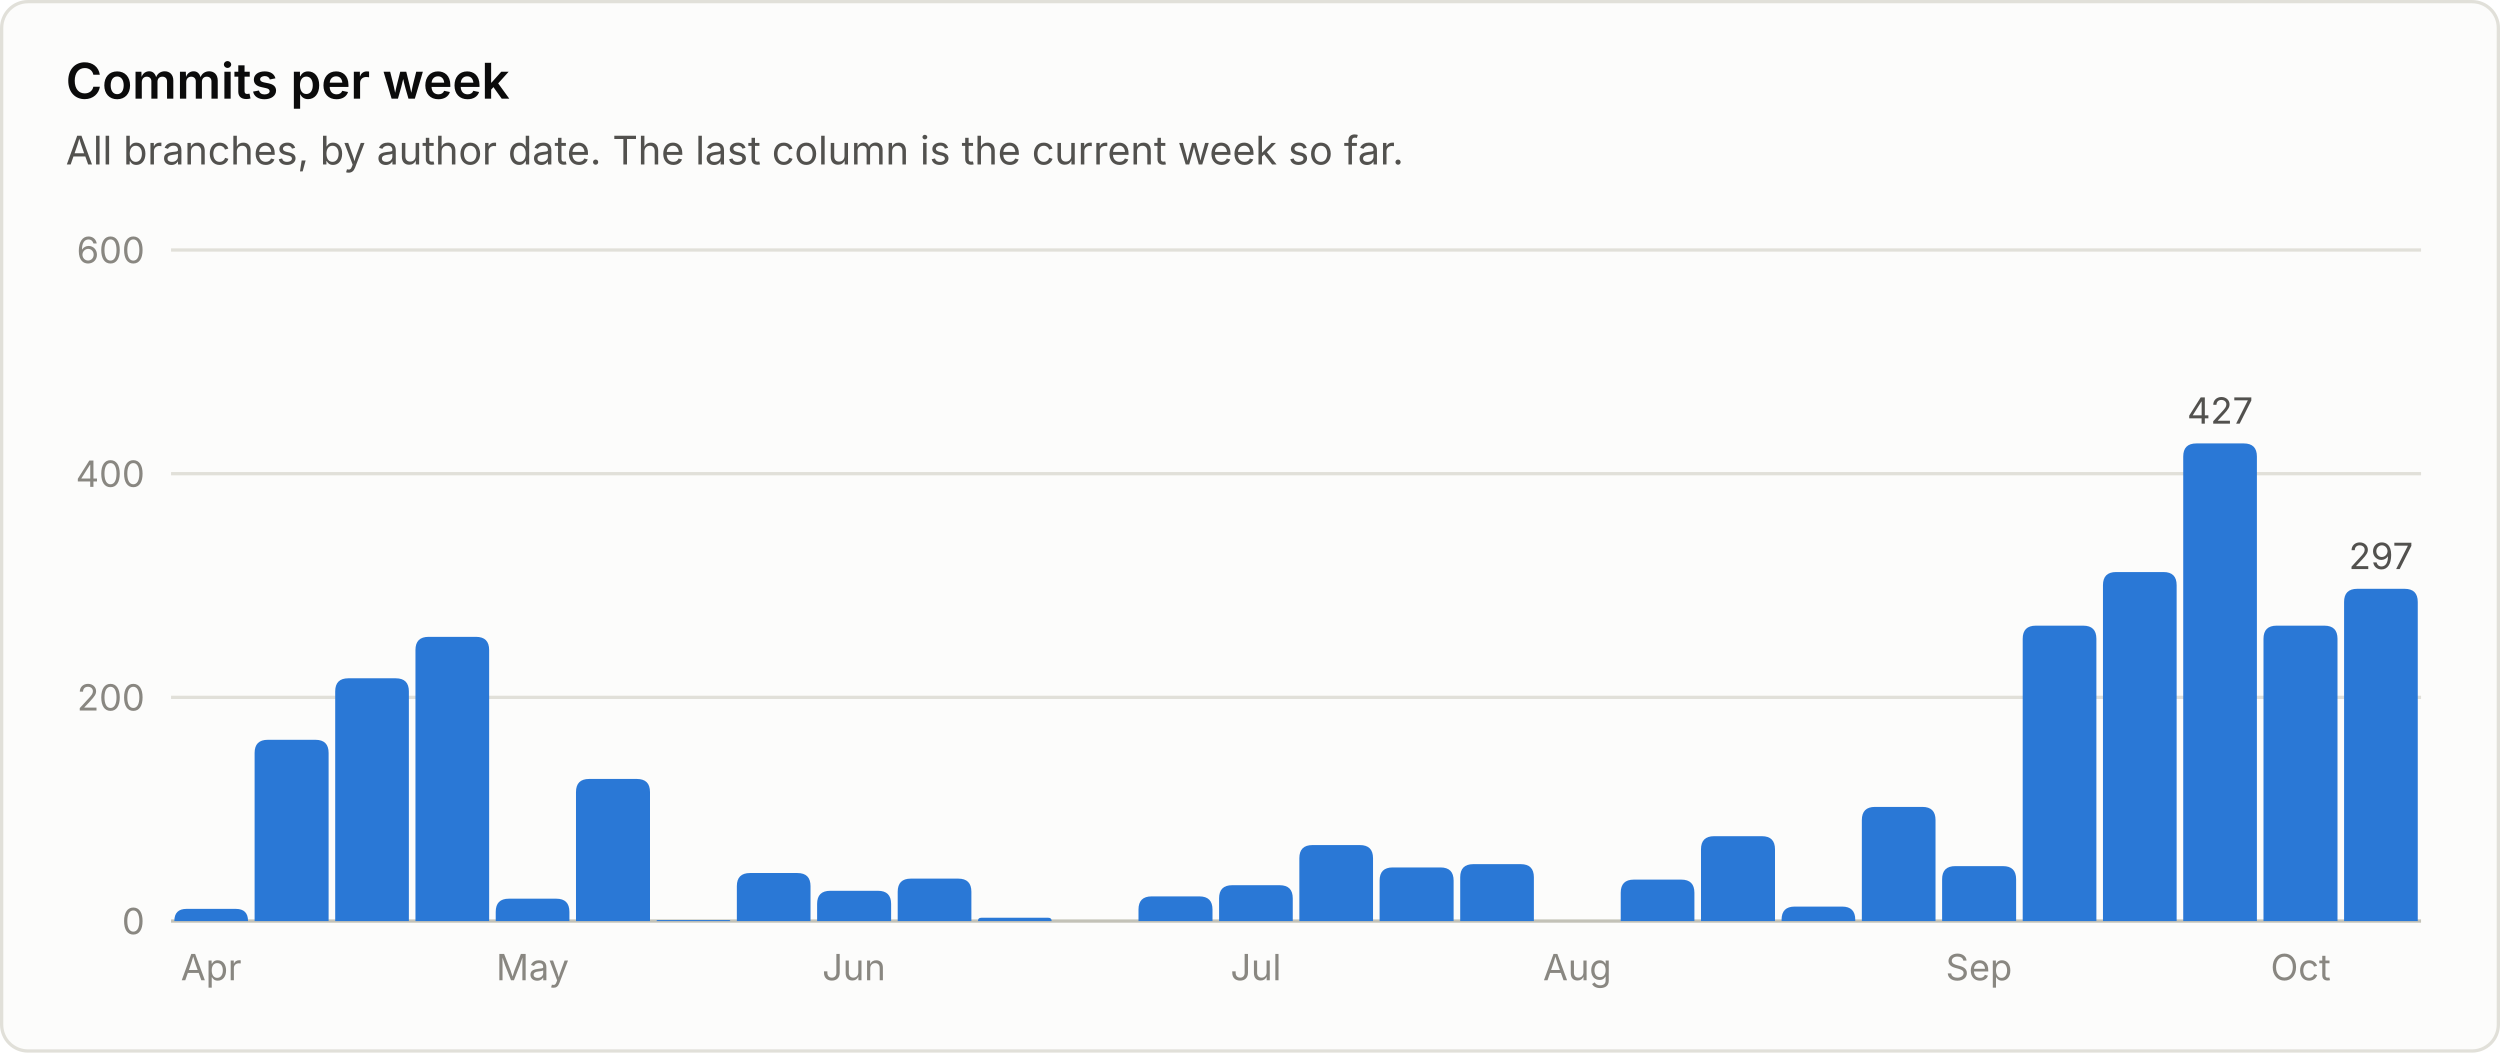
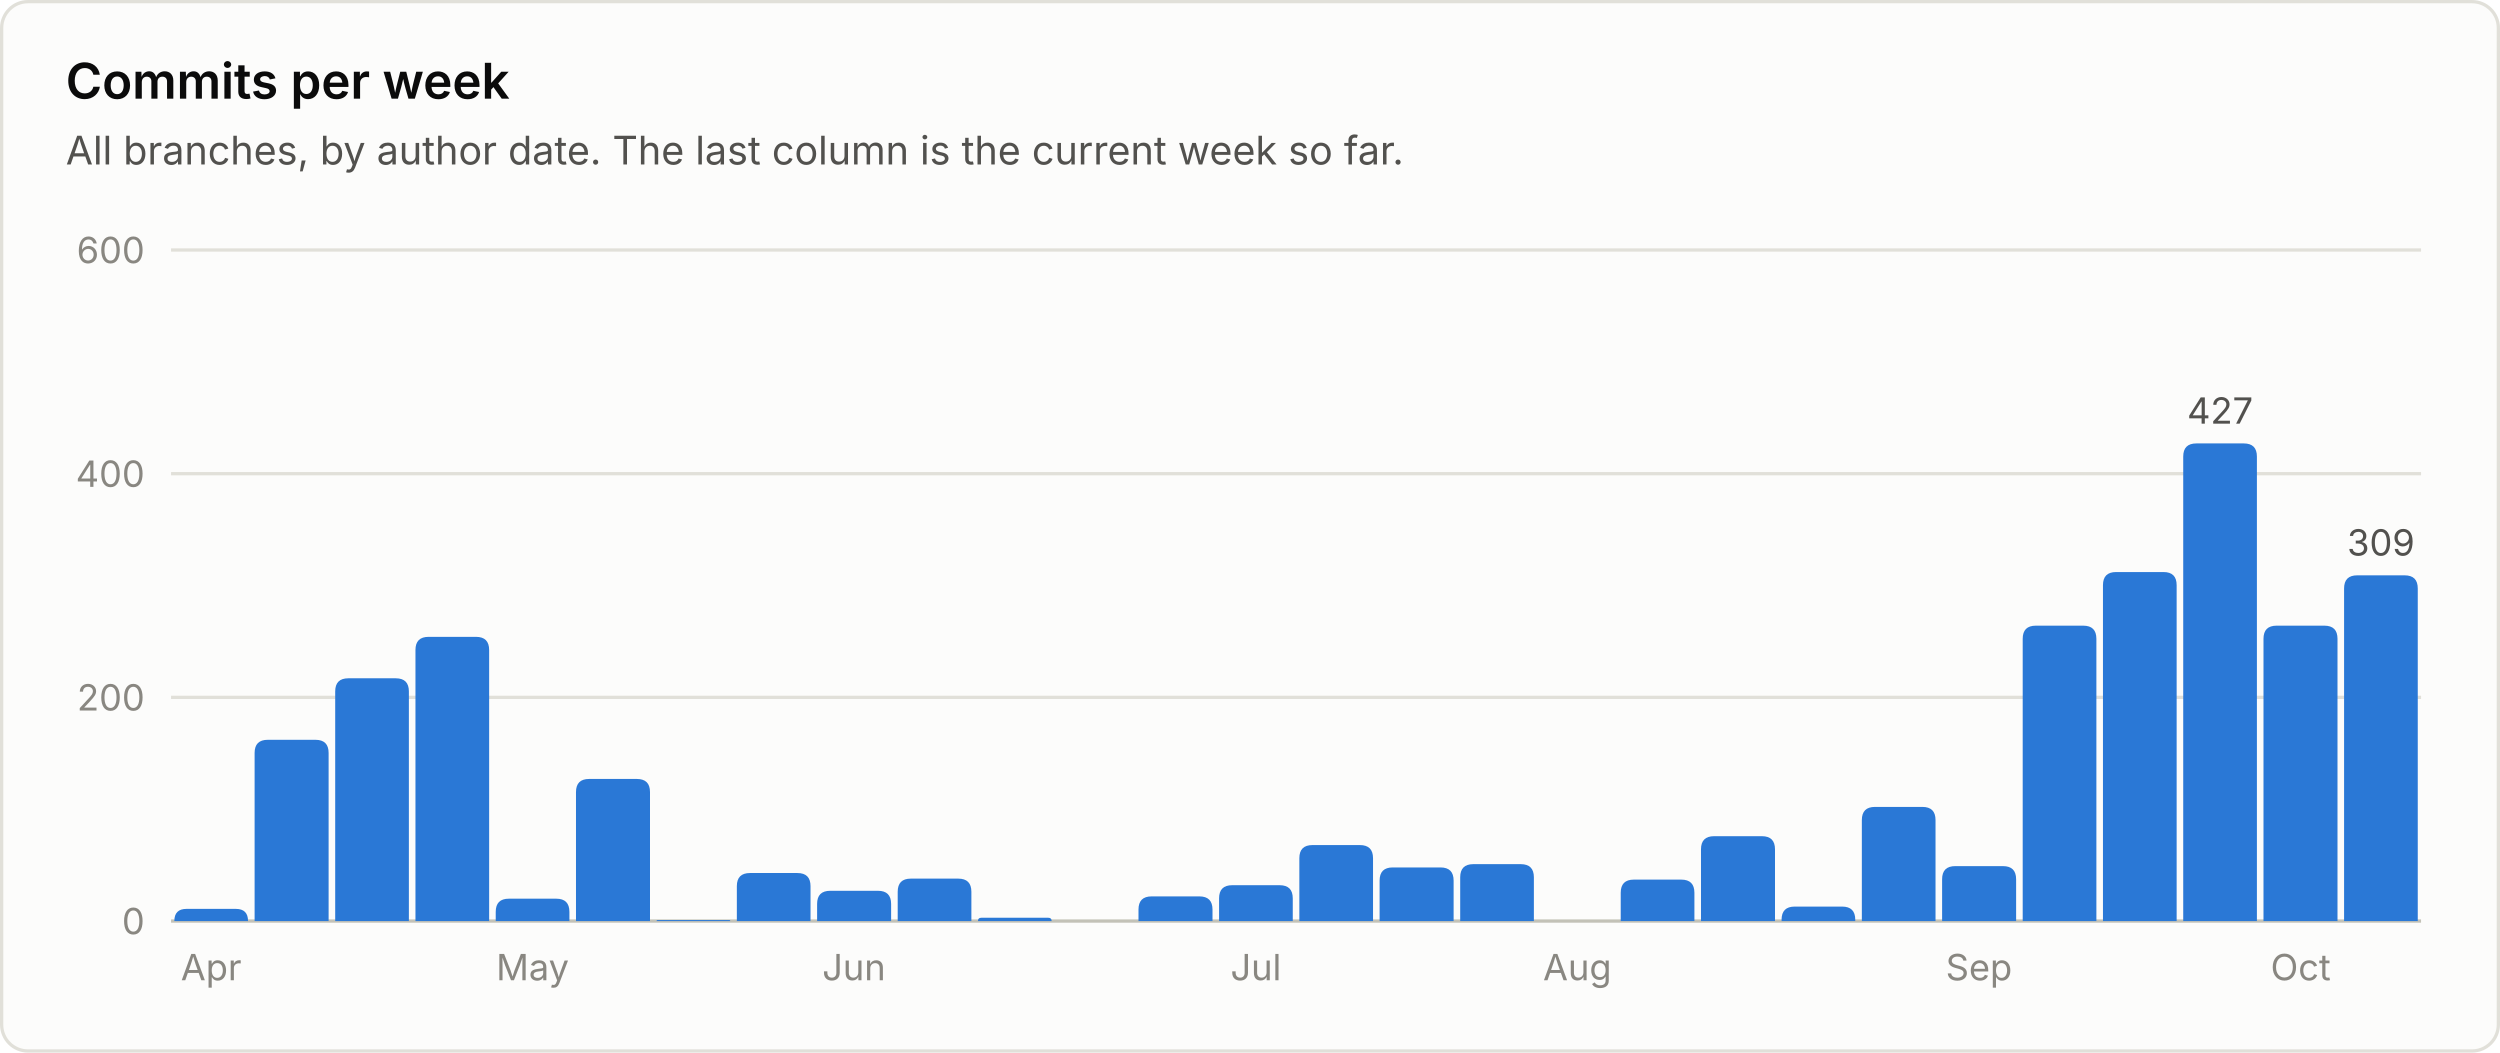
<svg xmlns="http://www.w3.org/2000/svg" viewBox="0 0 760 320" width="760" height="320" role="img" font-family="system-ui, -apple-system, 'Segoe UI', sans-serif">
  <rect x="0.5" y="0.5" width="759" height="319" rx="8" fill="#fcfcfb" stroke="#e1e0d9" />
  <text x="20.0" y="30.0" fill="#0b0b0b" font-size="15" font-weight="600" text-anchor="start">Commits per week</text>
  <text x="20.0" y="50.0" fill="#52514e" font-size="12" font-weight="400" text-anchor="start">All branches, by author date. The last column is the current week so far.</text>
  <line x1="52" y1="280.0" x2="736" y2="280.0" stroke="#c3c2b7" stroke-width="1" />
  <text x="44.0" y="284.0" fill="#898781" font-size="11" font-weight="400" text-anchor="end">0</text>
  <line x1="52" y1="212.0" x2="736" y2="212.0" stroke="#e1e0d9" stroke-width="1" />
  <text x="44.0" y="216.0" fill="#898781" font-size="11" font-weight="400" text-anchor="end">200</text>
  <line x1="52" y1="144.0" x2="736" y2="144.0" stroke="#e1e0d9" stroke-width="1" />
  <text x="44.0" y="148.0" fill="#898781" font-size="11" font-weight="400" text-anchor="end">400</text>
  <line x1="52" y1="76.0" x2="736" y2="76.0" stroke="#e1e0d9" stroke-width="1" />
  <text x="44.0" y="80.0" fill="#898781" font-size="11" font-weight="400" text-anchor="end">600</text>
  <path d="M53.0 280.0 V280.0 Q53.0 276.3 56.7 276.3 H71.7 Q75.4 276.3 75.4 280.0 V280.0 Z" fill="#2a78d6" />
  <text x="64.2" y="298.0" fill="#898781" font-size="11" font-weight="400" text-anchor="middle">Apr</text>
  <path d="M77.4 280.0 V228.9 Q77.4 224.9 81.4 224.9 H95.9 Q99.9 224.9 99.9 228.9 V280.0 Z" fill="#2a78d6" />
  <path d="M101.9 280.0 V210.2 Q101.9 206.2 105.9 206.2 H120.3 Q124.3 206.2 124.3 210.2 V280.0 Z" fill="#2a78d6" />
  <path d="M126.3 280.0 V197.6 Q126.3 193.6 130.3 193.6 H144.7 Q148.7 193.6 148.7 197.6 V280.0 Z" fill="#2a78d6" />
  <path d="M150.7 280.0 V277.2 Q150.7 273.2 154.7 273.2 H169.1 Q173.1 273.2 173.1 277.2 V280.0 Z" fill="#2a78d6" />
  <text x="161.9" y="298.0" fill="#898781" font-size="11" font-weight="400" text-anchor="middle">May</text>
  <path d="M175.1 280.0 V240.8 Q175.1 236.8 179.1 236.8 H193.6 Q197.6 236.8 197.6 240.8 V280.0 Z" fill="#2a78d6" />
  <path d="M199.6 280.0 V280.0 Q199.6 279.7 199.9 279.7 H221.7 Q222.0 279.7 222.0 280.0 V280.0 Z" fill="#2a78d6" />
  <path d="M224.0 280.0 V269.4 Q224.0 265.4 228.0 265.4 H242.4 Q246.4 265.4 246.4 269.4 V280.0 Z" fill="#2a78d6" />
  <path d="M248.4 280.0 V274.8 Q248.4 270.8 252.4 270.8 H266.9 Q270.9 270.8 270.9 274.8 V280.0 Z" fill="#2a78d6" />
  <text x="259.6" y="298.0" fill="#898781" font-size="11" font-weight="400" text-anchor="middle">Jun</text>
  <path d="M272.9 280.0 V271.1 Q272.9 267.1 276.9 267.1 H291.3 Q295.3 267.1 295.3 271.1 V280.0 Z" fill="#2a78d6" />
  <path d="M297.3 280.0 V280.0 Q297.3 279.0 298.3 279.0 H318.7 Q319.7 279.0 319.7 280.0 V280.0 Z" fill="#2a78d6" />
  <path d="M346.1 280.0 V276.5 Q346.1 272.5 350.1 272.5 H364.6 Q368.6 272.5 368.6 276.5 V280.0 Z" fill="#2a78d6" />
  <path d="M370.6 280.0 V273.1 Q370.6 269.1 374.6 269.1 H389.0 Q393.0 269.1 393.0 273.1 V280.0 Z" fill="#2a78d6" />
  <text x="381.8" y="298.0" fill="#898781" font-size="11" font-weight="400" text-anchor="middle">Jul</text>
  <path d="M395.0 280.0 V260.9 Q395.0 256.9 399.0 256.9 H413.4 Q417.4 256.9 417.4 260.9 V280.0 Z" fill="#2a78d6" />
  <path d="M419.4 280.0 V267.7 Q419.4 263.7 423.4 263.7 H437.9 Q441.9 263.7 441.9 267.7 V280.0 Z" fill="#2a78d6" />
  <path d="M443.9 280.0 V266.7 Q443.9 262.7 447.9 262.7 H462.3 Q466.3 262.7 466.3 266.7 V280.0 Z" fill="#2a78d6" />
  <text x="479.5" y="298.0" fill="#898781" font-size="11" font-weight="400" text-anchor="middle">Aug</text>
  <path d="M492.7 280.0 V271.4 Q492.7 267.4 496.7 267.4 H511.1 Q515.1 267.4 515.1 271.4 V280.0 Z" fill="#2a78d6" />
  <path d="M517.1 280.0 V258.2 Q517.1 254.2 521.1 254.2 H535.6 Q539.6 254.2 539.6 258.2 V280.0 Z" fill="#2a78d6" />
  <path d="M541.6 280.0 V279.6 Q541.6 275.6 545.6 275.6 H560.0 Q564.0 275.6 564.0 279.6 V280.0 Z" fill="#2a78d6" />
  <path d="M566.0 280.0 V249.3 Q566.0 245.3 570.0 245.3 H584.4 Q588.4 245.3 588.4 249.3 V280.0 Z" fill="#2a78d6" />
  <path d="M590.4 280.0 V267.3 Q590.4 263.3 594.4 263.3 H608.9 Q612.9 263.3 612.9 267.3 V280.0 Z" fill="#2a78d6" />
  <text x="601.6" y="298.0" fill="#898781" font-size="11" font-weight="400" text-anchor="middle">Sep</text>
  <path d="M614.9 280.0 V194.2 Q614.9 190.2 618.9 190.2 H633.3 Q637.3 190.2 637.3 194.2 V280.0 Z" fill="#2a78d6" />
  <path d="M639.3 280.0 V177.9 Q639.3 173.9 643.3 173.9 H657.7 Q661.7 173.9 661.7 177.9 V280.0 Z" fill="#2a78d6" />
  <path d="M663.7 280.0 V138.8 Q663.7 134.8 667.7 134.8 H682.1 Q686.1 134.8 686.1 138.8 V280.0 Z" fill="#2a78d6" />
  <text x="674.9" y="128.8" fill="#52514e" font-size="11" font-weight="400" text-anchor="middle">427</text>
  <path d="M688.1 280.0 V194.2 Q688.1 190.2 692.1 190.2 H706.6 Q710.6 190.2 710.6 194.2 V280.0 Z" fill="#2a78d6" />
  <text x="699.4" y="298.0" fill="#898781" font-size="11" font-weight="400" text-anchor="middle">Oct</text>
-   <path d="M712.6 280.0 V183.0 Q712.6 179.0 716.6 179.0 H731.0 Q735.0 179.0 735.0 183.0 V280.0 Z" fill="#2a78d6" />
-   <text x="723.8" y="173.0" fill="#52514e" font-size="11" font-weight="400" text-anchor="middle">297</text>
+   <path d="M712.6 280.0 V178.9 Q712.6 174.9 716.6 174.9 H731.0 Q735.0 174.9 735.0 178.9 V280.0 Z" fill="#2a78d6" />
+   <text x="723.8" y="168.9" fill="#52514e" font-size="11" font-weight="400" text-anchor="middle">309</text>
</svg>
